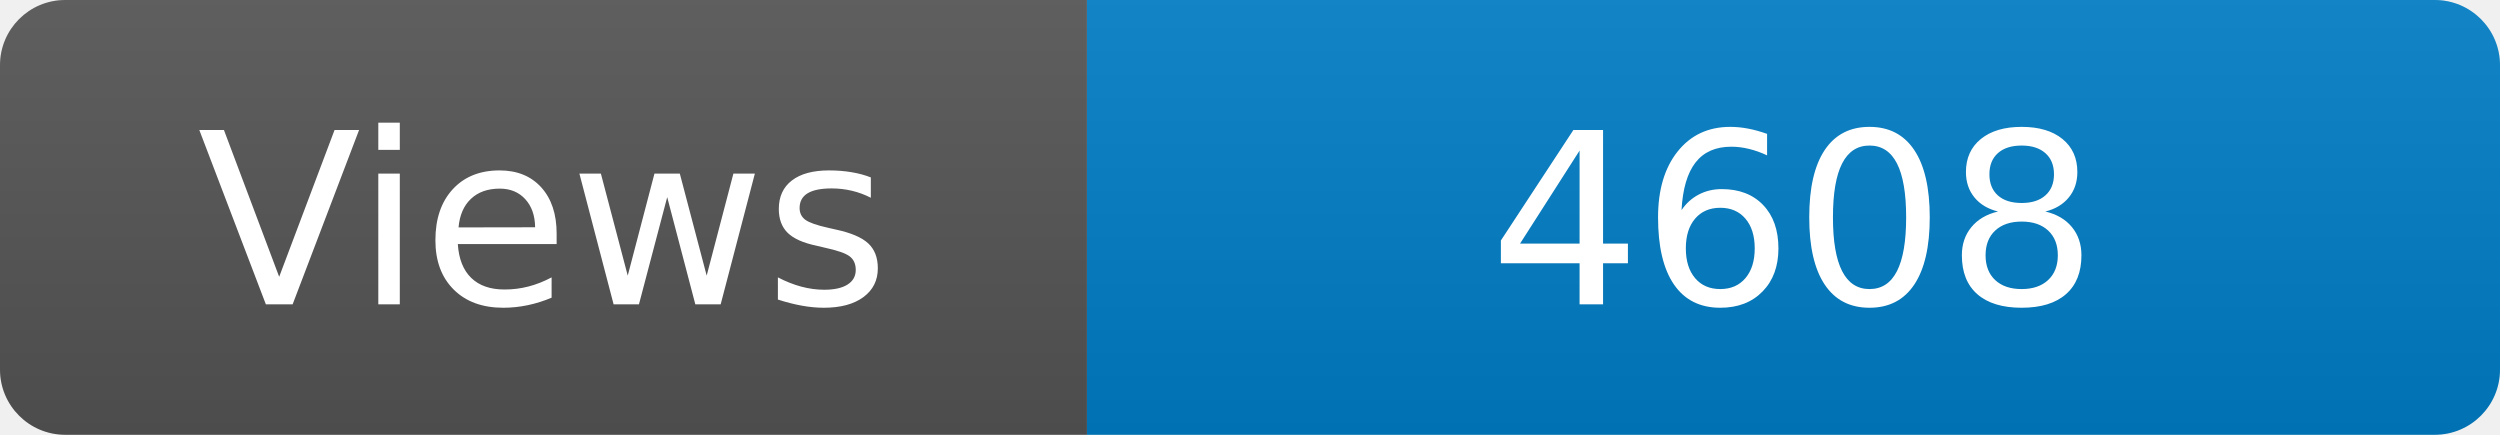
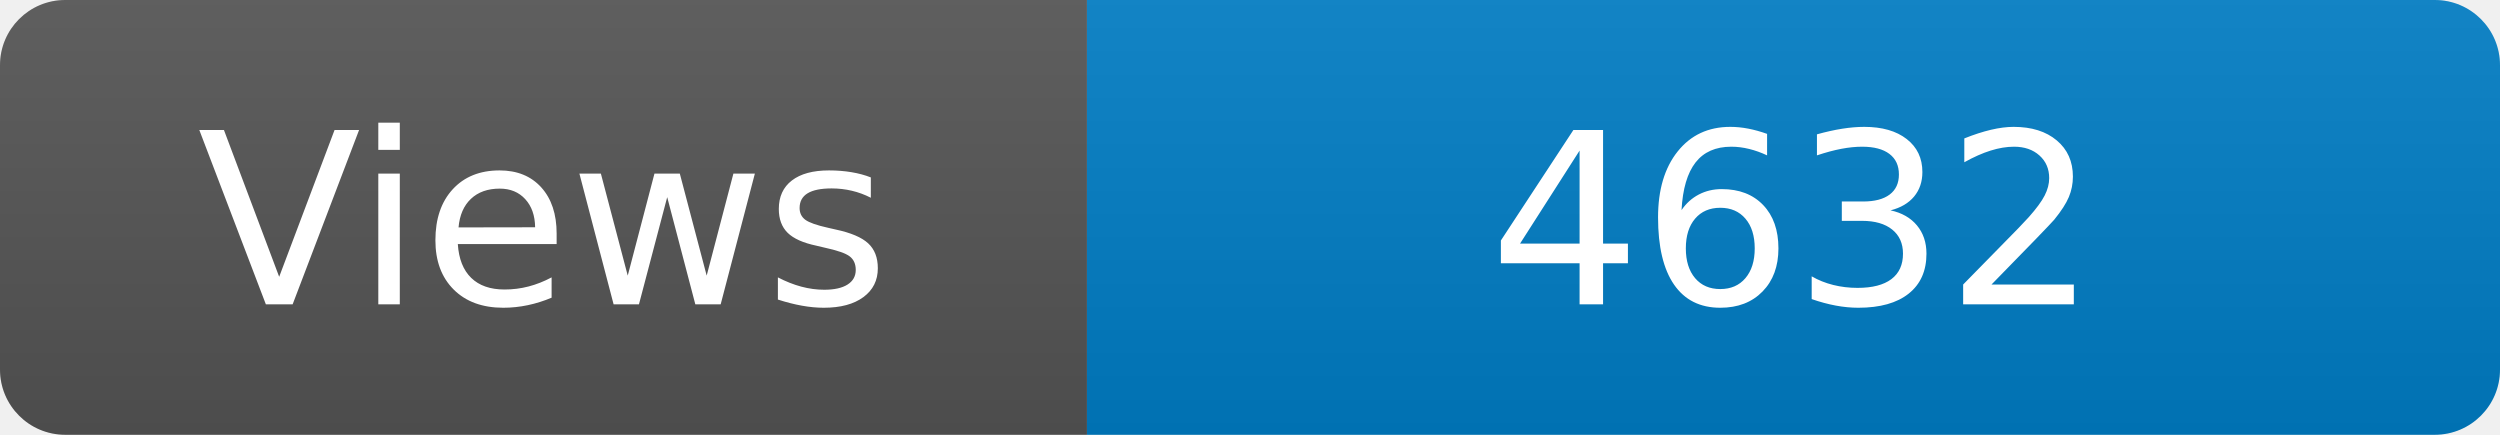
<svg xmlns="http://www.w3.org/2000/svg" width="115" height="20" role="img" aria-label="Maintained?: yes">
  <linearGradient id="s" x2="0" y2="100%">
    <stop offset="0" stop-color="#bbb" stop-opacity=".1" />
    <stop offset="1" stop-opacity=".1" />
  </linearGradient>
  <clipPath id="r">
    <rect width="115" height="20" rx="3" fill="#fff" />
  </clipPath>
  <g clip-path="url(#r)">
    <rect width="50" height="20" fill="#555" />
    <rect x="50" width="160" height="20" fill="#007ec6" />
    <rect width="115" height="20" fill="url(#s)" />
  </g>
  <g fill="#fff" text-anchor="middle" font-family="Verdana,Geneva,DejaVu Sans,sans-serif" font-size="110">
    <text x="250" y="140" transform="scale(.1)" fill="#fff">Views</text>
-     <text x="825" y="140" transform="scale(.1)" fill="#fff">4608</text>
+     <text x="825" y="140" transform="scale(.1)" fill="#fff">4632</text>
  </g>
</svg>
